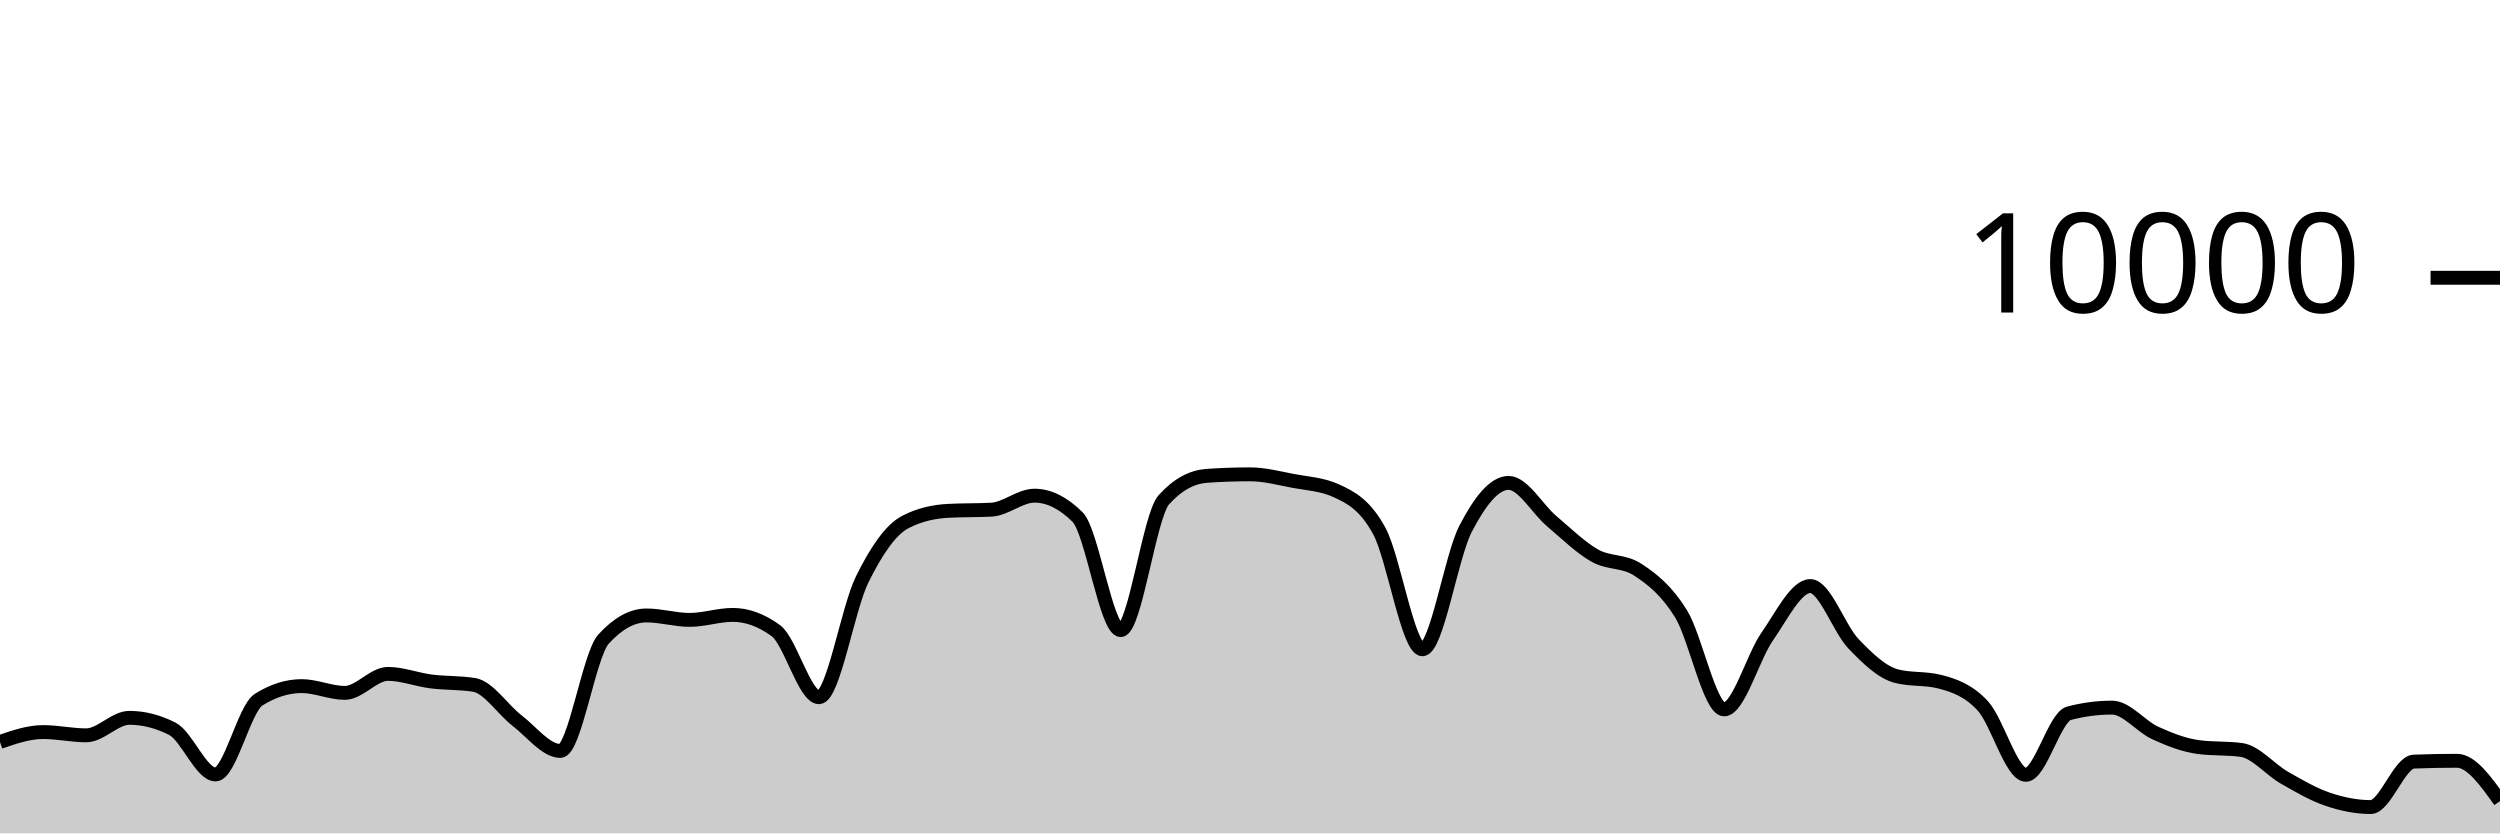
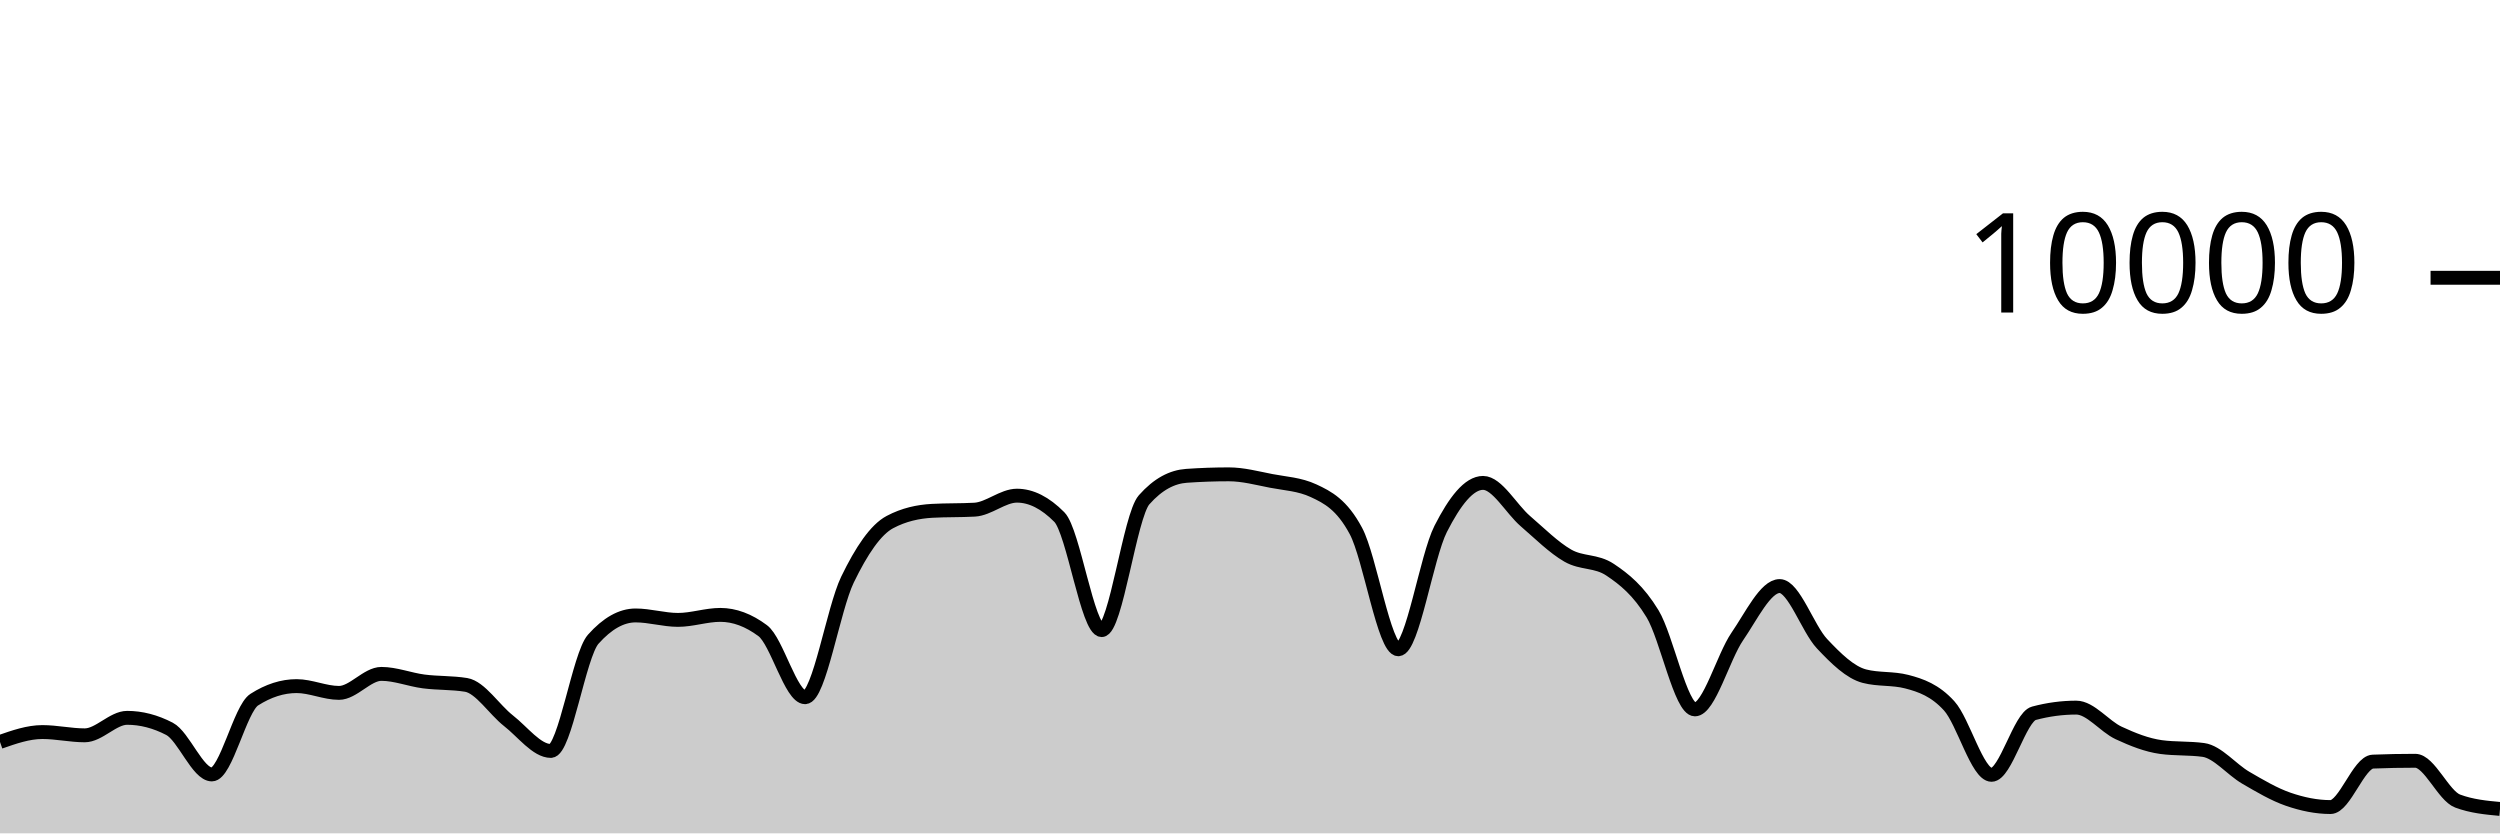
<svg xmlns="http://www.w3.org/2000/svg" viewBox="0 0 180 60">
  <g transform="translate(0,20)">
-     <path class="area" fill="rgba(0, 0, 0, 0.2)" d="M0,33.42C1.034,33.064,2.069,32.708,3.103,32.708C4.138,32.708,5.172,32.944,6.207,32.944C7.241,32.944,8.276,31.684,9.31,31.684C10.345,31.684,11.379,31.948,12.414,32.476C13.448,33.004,14.483,35.76,15.517,35.76C16.552,35.76,17.586,31.027,18.621,30.376C19.655,29.725,20.69,29.4,21.724,29.4C22.759,29.4,23.793,29.888,24.828,29.888C25.862,29.888,26.897,28.52,27.931,28.52C28.966,28.52,30,28.932,31.034,29.064C32.069,29.196,33.103,29.147,34.138,29.312C35.172,29.477,36.207,31.099,37.241,31.892C38.276,32.685,39.31,34.068,40.345,34.068C41.379,34.068,42.414,27.165,43.448,26.024C44.483,24.883,45.517,24.312,46.552,24.312C47.586,24.312,48.621,24.632,49.655,24.632C50.69,24.632,51.724,24.272,52.759,24.272C53.793,24.272,54.828,24.651,55.862,25.408C56.897,26.165,57.931,30.2,58.966,30.2C60,30.2,61.034,23.837,62.069,21.736C63.103,19.635,64.138,18.133,65.172,17.592C66.207,17.051,67.241,16.836,68.276,16.78C69.31,16.724,70.345,16.752,71.379,16.696C72.414,16.64,73.448,15.688,74.483,15.688C75.517,15.688,76.552,16.201,77.586,17.228C78.621,18.255,79.655,25.368,80.69,25.368C81.724,25.368,82.759,17.14,83.793,15.988C84.828,14.836,85.862,14.332,86.897,14.26C87.931,14.188,88.966,14.152,90,14.152C91.034,14.152,92.069,14.427,93.103,14.624C94.138,14.821,95.172,14.86,96.207,15.332C97.241,15.804,98.276,16.329,99.31,18.232C100.345,20.135,101.379,26.748,102.414,26.748C103.448,26.748,104.483,20.077,105.517,18.08C106.552,16.083,107.586,14.768,108.621,14.768C109.655,14.768,110.69,16.651,111.724,17.524C112.759,18.397,113.793,19.421,114.828,20.004C115.862,20.587,116.897,20.344,117.931,21.024C118.966,21.704,120,22.517,121.034,24.192C122.069,25.867,123.103,31.076,124.138,31.076C125.172,31.076,126.207,27.308,127.241,25.828C128.276,24.348,129.31,22.196,130.345,22.196C131.379,22.196,132.414,25.267,133.448,26.348C134.483,27.429,135.517,28.42,136.552,28.684C137.586,28.948,138.621,28.816,139.655,29.08C140.69,29.344,141.724,29.702,142.759,30.82C143.793,31.938,144.828,35.788,145.862,35.788C146.897,35.788,147.931,31.628,148.966,31.356C150,31.084,151.034,30.948,152.069,30.948C153.103,30.948,154.138,32.299,155.172,32.772C156.207,33.245,157.241,33.649,158.276,33.788C159.31,33.927,160.345,33.857,161.379,33.996C162.414,34.135,163.448,35.405,164.483,35.996C165.517,36.587,166.552,37.192,167.586,37.544C168.621,37.896,169.655,38.108,170.69,38.108C171.724,38.108,172.759,34.876,173.793,34.836C174.828,34.796,175.862,34.776,176.897,34.776C177.931,34.776,178.966,36.226,180,37.676L180,40C178.966,40,177.931,40,176.897,40C175.862,40,174.828,40,173.793,40C172.759,40,171.724,40,170.69,40C169.655,40,168.621,40,167.586,40C166.552,40,165.517,40,164.483,40C163.448,40,162.414,40,161.379,40C160.345,40,159.31,40,158.276,40C157.241,40,156.207,40,155.172,40C154.138,40,153.103,40,152.069,40C151.034,40,150,40,148.966,40C147.931,40,146.897,40,145.862,40C144.828,40,143.793,40,142.759,40C141.724,40,140.69,40,139.655,40C138.621,40,137.586,40,136.552,40C135.517,40,134.483,40,133.448,40C132.414,40,131.379,40,130.345,40C129.31,40,128.276,40,127.241,40C126.207,40,125.172,40,124.138,40C123.103,40,122.069,40,121.034,40C120,40,118.966,40,117.931,40C116.897,40,115.862,40,114.828,40C113.793,40,112.759,40,111.724,40C110.69,40,109.655,40,108.621,40C107.586,40,106.552,40,105.517,40C104.483,40,103.448,40,102.414,40C101.379,40,100.345,40,99.31,40C98.276,40,97.241,40,96.207,40C95.172,40,94.138,40,93.103,40C92.069,40,91.034,40,90,40C88.966,40,87.931,40,86.897,40C85.862,40,84.828,40,83.793,40C82.759,40,81.724,40,80.69,40C79.655,40,78.621,40,77.586,40C76.552,40,75.517,40,74.483,40C73.448,40,72.414,40,71.379,40C70.345,40,69.31,40,68.276,40C67.241,40,66.207,40,65.172,40C64.138,40,63.103,40,62.069,40C61.034,40,60,40,58.966,40C57.931,40,56.897,40,55.862,40C54.828,40,53.793,40,52.759,40C51.724,40,50.69,40,49.655,40C48.621,40,47.586,40,46.552,40C45.517,40,44.483,40,43.448,40C42.414,40,41.379,40,40.345,40C39.31,40,38.276,40,37.241,40C36.207,40,35.172,40,34.138,40C33.103,40,32.069,40,31.034,40C30,40,28.966,40,27.931,40C26.897,40,25.862,40,24.828,40C23.793,40,22.759,40,21.724,40C20.69,40,19.655,40,18.621,40C17.586,40,16.552,40,15.517,40C14.483,40,13.448,40,12.414,40C11.379,40,10.345,40,9.31,40C8.276,40,7.241,40,6.207,40C5.172,40,4.138,40,3.103,40C2.069,40,1.034,40,0,40Z" />
-     <path class="line" stroke="black" fill="none" d="M0,33.42C1.034,33.064,2.069,32.708,3.103,32.708C4.138,32.708,5.172,32.944,6.207,32.944C7.241,32.944,8.276,31.684,9.31,31.684C10.345,31.684,11.379,31.948,12.414,32.476C13.448,33.004,14.483,35.76,15.517,35.76C16.552,35.76,17.586,31.027,18.621,30.376C19.655,29.725,20.69,29.4,21.724,29.4C22.759,29.4,23.793,29.888,24.828,29.888C25.862,29.888,26.897,28.52,27.931,28.52C28.966,28.52,30,28.932,31.034,29.064C32.069,29.196,33.103,29.147,34.138,29.312C35.172,29.477,36.207,31.099,37.241,31.892C38.276,32.685,39.31,34.068,40.345,34.068C41.379,34.068,42.414,27.165,43.448,26.024C44.483,24.883,45.517,24.312,46.552,24.312C47.586,24.312,48.621,24.632,49.655,24.632C50.69,24.632,51.724,24.272,52.759,24.272C53.793,24.272,54.828,24.651,55.862,25.408C56.897,26.165,57.931,30.2,58.966,30.2C60,30.2,61.034,23.837,62.069,21.736C63.103,19.635,64.138,18.133,65.172,17.592C66.207,17.051,67.241,16.836,68.276,16.78C69.31,16.724,70.345,16.752,71.379,16.696C72.414,16.64,73.448,15.688,74.483,15.688C75.517,15.688,76.552,16.201,77.586,17.228C78.621,18.255,79.655,25.368,80.69,25.368C81.724,25.368,82.759,17.14,83.793,15.988C84.828,14.836,85.862,14.332,86.897,14.26C87.931,14.188,88.966,14.152,90,14.152C91.034,14.152,92.069,14.427,93.103,14.624C94.138,14.821,95.172,14.86,96.207,15.332C97.241,15.804,98.276,16.329,99.31,18.232C100.345,20.135,101.379,26.748,102.414,26.748C103.448,26.748,104.483,20.077,105.517,18.08C106.552,16.083,107.586,14.768,108.621,14.768C109.655,14.768,110.69,16.651,111.724,17.524C112.759,18.397,113.793,19.421,114.828,20.004C115.862,20.587,116.897,20.344,117.931,21.024C118.966,21.704,120,22.517,121.034,24.192C122.069,25.867,123.103,31.076,124.138,31.076C125.172,31.076,126.207,27.308,127.241,25.828C128.276,24.348,129.31,22.196,130.345,22.196C131.379,22.196,132.414,25.267,133.448,26.348C134.483,27.429,135.517,28.42,136.552,28.684C137.586,28.948,138.621,28.816,139.655,29.08C140.69,29.344,141.724,29.702,142.759,30.82C143.793,31.938,144.828,35.788,145.862,35.788C146.897,35.788,147.931,31.628,148.966,31.356C150,31.084,151.034,30.948,152.069,30.948C153.103,30.948,154.138,32.299,155.172,32.772C156.207,33.245,157.241,33.649,158.276,33.788C159.31,33.927,160.345,33.857,161.379,33.996C162.414,34.135,163.448,35.405,164.483,35.996C165.517,36.587,166.552,37.192,167.586,37.544C168.621,37.896,169.655,38.108,170.69,38.108C171.724,38.108,172.759,34.876,173.793,34.836C174.828,34.796,175.862,34.776,176.897,34.776C177.931,34.776,178.966,36.226,180,37.676" />
+     <path class="area" fill="rgba(0, 0, 0, 0.2)" d="M0,33.42C1.017,33.064,2.034,32.708,3.051,32.708C4.068,32.708,5.085,32.944,6.102,32.944C7.119,32.944,8.136,31.684,9.153,31.684C10.169,31.684,11.186,31.948,12.203,32.476C13.22,33.004,14.237,35.76,15.254,35.76C16.271,35.76,17.288,31.027,18.305,30.376C19.322,29.725,20.339,29.4,21.356,29.4C22.373,29.4,23.39,29.888,24.407,29.888C25.424,29.888,26.441,28.52,27.458,28.52C28.475,28.52,29.492,28.932,30.508,29.064C31.525,29.196,32.542,29.147,33.559,29.312C34.576,29.477,35.593,31.099,36.61,31.892C37.627,32.685,38.644,34.068,39.661,34.068C40.678,34.068,41.695,27.165,42.712,26.024C43.729,24.883,44.746,24.312,45.763,24.312C46.78,24.312,47.797,24.632,48.814,24.632C49.831,24.632,50.847,24.272,51.864,24.272C52.881,24.272,53.898,24.651,54.915,25.408C55.932,26.165,56.949,30.2,57.966,30.2C58.983,30.2,60,23.837,61.017,21.736C62.034,19.635,63.051,18.133,64.068,17.592C65.085,17.051,66.102,16.836,67.119,16.78C68.136,16.724,69.153,16.752,70.169,16.696C71.186,16.64,72.203,15.688,73.22,15.688C74.237,15.688,75.254,16.201,76.271,17.228C77.288,18.255,78.305,25.368,79.322,25.368C80.339,25.368,81.356,17.14,82.373,15.988C83.39,14.836,84.407,14.332,85.424,14.26C86.441,14.188,87.458,14.152,88.475,14.152C89.492,14.152,90.508,14.427,91.525,14.624C92.542,14.821,93.559,14.86,94.576,15.332C95.593,15.804,96.61,16.329,97.627,18.232C98.644,20.135,99.661,26.748,100.678,26.748C101.695,26.748,102.712,20.077,103.729,18.08C104.746,16.083,105.763,14.768,106.78,14.768C107.797,14.768,108.814,16.651,109.831,17.524C110.847,18.397,111.864,19.421,112.881,20.004C113.898,20.587,114.915,20.344,115.932,21.024C116.949,21.704,117.966,22.517,118.983,24.192C120,25.867,121.017,31.076,122.034,31.076C123.051,31.076,124.068,27.308,125.085,25.828C126.102,24.348,127.119,22.196,128.136,22.196C129.153,22.196,130.169,25.267,131.186,26.348C132.203,27.429,133.22,28.42,134.237,28.684C135.254,28.948,136.271,28.816,137.288,29.08C138.305,29.344,139.322,29.702,140.339,30.82C141.356,31.938,142.373,35.788,143.39,35.788C144.407,35.788,145.424,31.628,146.441,31.356C147.458,31.084,148.475,30.948,149.492,30.948C150.508,30.948,151.525,32.299,152.542,32.772C153.559,33.245,154.576,33.649,155.593,33.788C156.61,33.927,157.627,33.857,158.644,33.996C159.661,34.135,160.678,35.405,161.695,35.996C162.712,36.587,163.729,37.192,164.746,37.544C165.763,37.896,166.78,38.108,167.797,38.108C168.814,38.108,169.831,34.876,170.847,34.836C171.864,34.796,172.881,34.776,173.898,34.776C174.915,34.776,175.932,37.297,176.949,37.676C177.966,38.055,178.983,38.149,180,38.244L180,40C178.983,40,177.966,40,176.949,40C175.932,40,174.915,40,173.898,40C172.881,40,171.864,40,170.847,40C169.831,40,168.814,40,167.797,40C166.78,40,165.763,40,164.746,40C163.729,40,162.712,40,161.695,40C160.678,40,159.661,40,158.644,40C157.627,40,156.61,40,155.593,40C154.576,40,153.559,40,152.542,40C151.525,40,150.508,40,149.492,40C148.475,40,147.458,40,146.441,40C145.424,40,144.407,40,143.39,40C142.373,40,141.356,40,140.339,40C139.322,40,138.305,40,137.288,40C136.271,40,135.254,40,134.237,40C133.22,40,132.203,40,131.186,40C130.169,40,129.153,40,128.136,40C127.119,40,126.102,40,125.085,40C124.068,40,123.051,40,122.034,40C121.017,40,120,40,118.983,40C117.966,40,116.949,40,115.932,40C114.915,40,113.898,40,112.881,40C111.864,40,110.847,40,109.831,40C108.814,40,107.797,40,106.78,40C105.763,40,104.746,40,103.729,40C102.712,40,101.695,40,100.678,40C99.661,40,98.644,40,97.627,40C96.61,40,95.593,40,94.576,40C93.559,40,92.542,40,91.525,40C90.508,40,89.492,40,88.475,40C87.458,40,86.441,40,85.424,40C84.407,40,83.39,40,82.373,40C81.356,40,80.339,40,79.322,40C78.305,40,77.288,40,76.271,40C75.254,40,74.237,40,73.22,40C72.203,40,71.186,40,70.169,40C69.153,40,68.136,40,67.119,40C66.102,40,65.085,40,64.068,40C63.051,40,62.034,40,61.017,40C60,40,58.983,40,57.966,40C56.949,40,55.932,40,54.915,40C53.898,40,52.881,40,51.864,40C50.847,40,49.831,40,48.814,40C47.797,40,46.78,40,45.763,40C44.746,40,43.729,40,42.712,40C41.695,40,40.678,40,39.661,40C38.644,40,37.627,40,36.61,40C35.593,40,34.576,40,33.559,40C32.542,40,31.525,40,30.508,40C29.492,40,28.475,40,27.458,40C26.441,40,25.424,40,24.407,40C23.39,40,22.373,40,21.356,40C20.339,40,19.322,40,18.305,40C17.288,40,16.271,40,15.254,40C14.237,40,13.22,40,12.203,40C11.186,40,10.169,40,9.153,40C8.136,40,7.119,40,6.102,40C5.085,40,4.068,40,3.051,40C2.034,40,1.017,40,0,40Z" />
+     <path class="line" stroke="black" fill="none" d="M0,33.42C1.017,33.064,2.034,32.708,3.051,32.708C4.068,32.708,5.085,32.944,6.102,32.944C7.119,32.944,8.136,31.684,9.153,31.684C10.169,31.684,11.186,31.948,12.203,32.476C13.22,33.004,14.237,35.76,15.254,35.76C16.271,35.76,17.288,31.027,18.305,30.376C19.322,29.725,20.339,29.4,21.356,29.4C22.373,29.4,23.39,29.888,24.407,29.888C25.424,29.888,26.441,28.52,27.458,28.52C28.475,28.52,29.492,28.932,30.508,29.064C31.525,29.196,32.542,29.147,33.559,29.312C34.576,29.477,35.593,31.099,36.61,31.892C37.627,32.685,38.644,34.068,39.661,34.068C40.678,34.068,41.695,27.165,42.712,26.024C43.729,24.883,44.746,24.312,45.763,24.312C46.78,24.312,47.797,24.632,48.814,24.632C49.831,24.632,50.847,24.272,51.864,24.272C52.881,24.272,53.898,24.651,54.915,25.408C55.932,26.165,56.949,30.2,57.966,30.2C58.983,30.2,60,23.837,61.017,21.736C62.034,19.635,63.051,18.133,64.068,17.592C65.085,17.051,66.102,16.836,67.119,16.78C68.136,16.724,69.153,16.752,70.169,16.696C71.186,16.64,72.203,15.688,73.22,15.688C74.237,15.688,75.254,16.201,76.271,17.228C77.288,18.255,78.305,25.368,79.322,25.368C80.339,25.368,81.356,17.14,82.373,15.988C83.39,14.836,84.407,14.332,85.424,14.26C86.441,14.188,87.458,14.152,88.475,14.152C89.492,14.152,90.508,14.427,91.525,14.624C92.542,14.821,93.559,14.86,94.576,15.332C95.593,15.804,96.61,16.329,97.627,18.232C98.644,20.135,99.661,26.748,100.678,26.748C101.695,26.748,102.712,20.077,103.729,18.08C104.746,16.083,105.763,14.768,106.78,14.768C107.797,14.768,108.814,16.651,109.831,17.524C110.847,18.397,111.864,19.421,112.881,20.004C113.898,20.587,114.915,20.344,115.932,21.024C116.949,21.704,117.966,22.517,118.983,24.192C120,25.867,121.017,31.076,122.034,31.076C123.051,31.076,124.068,27.308,125.085,25.828C126.102,24.348,127.119,22.196,128.136,22.196C129.153,22.196,130.169,25.267,131.186,26.348C132.203,27.429,133.22,28.42,134.237,28.684C135.254,28.948,136.271,28.816,137.288,29.08C138.305,29.344,139.322,29.702,140.339,30.82C141.356,31.938,142.373,35.788,143.39,35.788C144.407,35.788,145.424,31.628,146.441,31.356C147.458,31.084,148.475,30.948,149.492,30.948C150.508,30.948,151.525,32.299,152.542,32.772C153.559,33.245,154.576,33.649,155.593,33.788C156.61,33.927,157.627,33.857,158.644,33.996C159.661,34.135,160.678,35.405,161.695,35.996C162.712,36.587,163.729,37.192,164.746,37.544C165.763,37.896,166.78,38.108,167.797,38.108C168.814,38.108,169.831,34.876,170.847,34.836C171.864,34.796,172.881,34.776,173.898,34.776C174.915,34.776,175.932,37.297,176.949,37.676C177.966,38.055,178.983,38.149,180,38.244" />
    <path class="axis-ceiling" stroke-width="1" stroke="black" fill="none" d="M175,0L180,0" />
    <text class="axis-ceiling-label" font-family="sans-serif" text-anchor="end" font-size="10px" x="170" y="2.5">10000</text>
  </g>
</svg>
